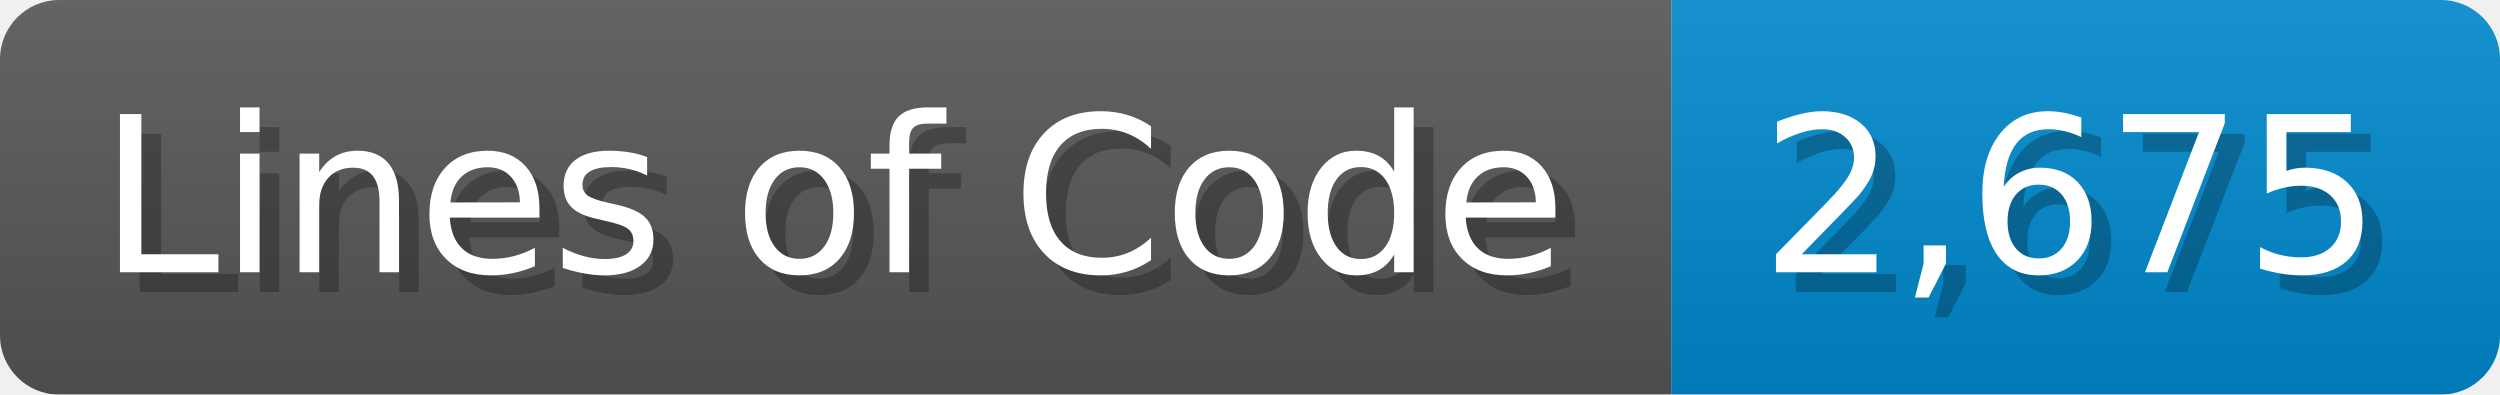
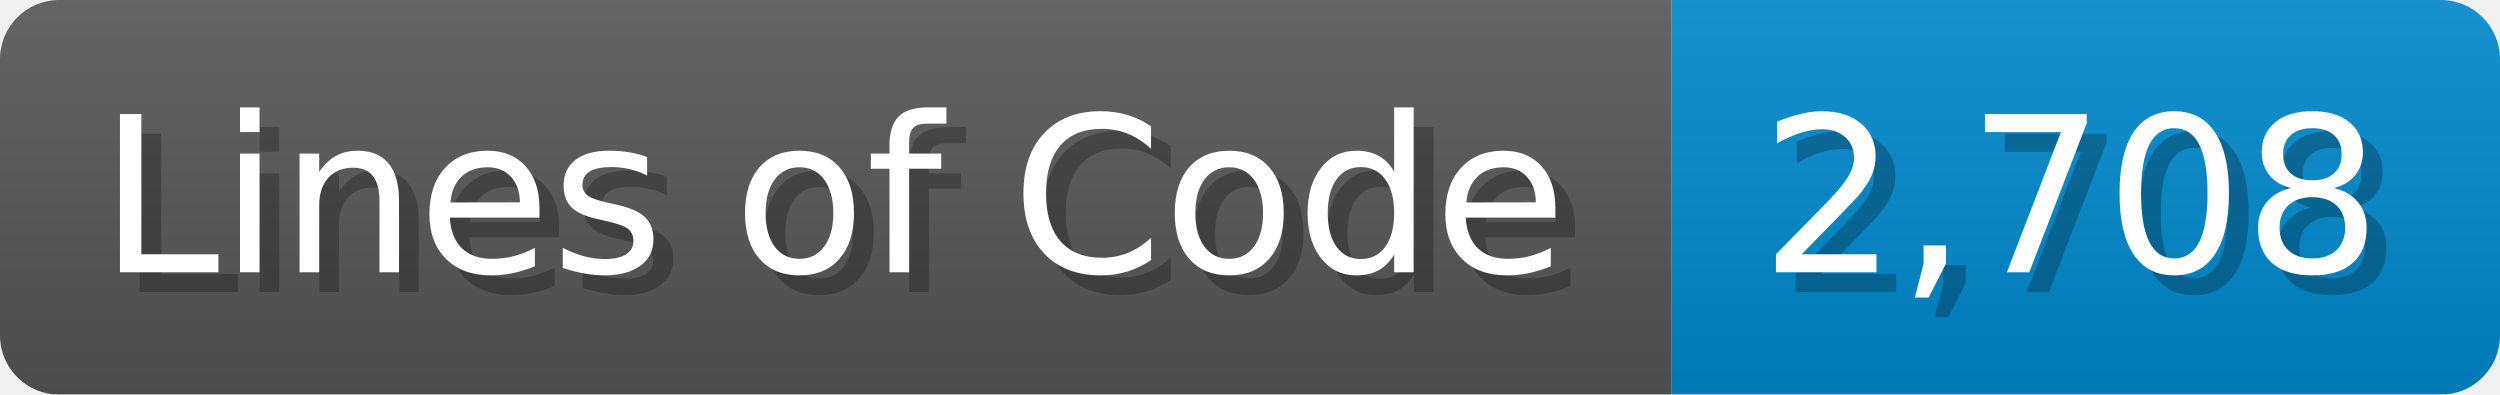
<svg xmlns="http://www.w3.org/2000/svg" width="126.7" height="20" viewBox="0 0 1267 200">
  <linearGradient id="a" x2="0" y2="100%">
    <stop offset="0" stop-opacity=".1" stop-color="#EEE" />
    <stop offset="1" stop-opacity=".1" />
  </linearGradient>
  <mask id="m">
    <rect width="1267" height="200" rx="30" fill="#FFF" />
  </mask>
  <g mask="url(#m)">
    <rect width="847" height="200" fill="#555" />
    <rect width="420" height="200" fill="#08C" x="847" />
    <rect width="1267" height="200" fill="url(#a)" />
  </g>
  <g fill="#fff" text-anchor="start" font-family="Verdana,DejaVu Sans,sans-serif" font-size="110">
    <text x="60" y="148" textLength="747" fill="#000" opacity="0.25">Lines of Code</text>
    <text x="50" y="138" textLength="747">Lines of Code</text>
-     <text x="902" y="148" textLength="320" fill="#000" opacity="0.25">2,675</text>
-     <text x="892" y="138" textLength="320">2,675</text>
+     <text x="902" y="148" textLength="320" fill="#000" opacity="0.25">2,708</text>
+     <text x="892" y="138" textLength="320">2,708</text>
  </g>
</svg>
